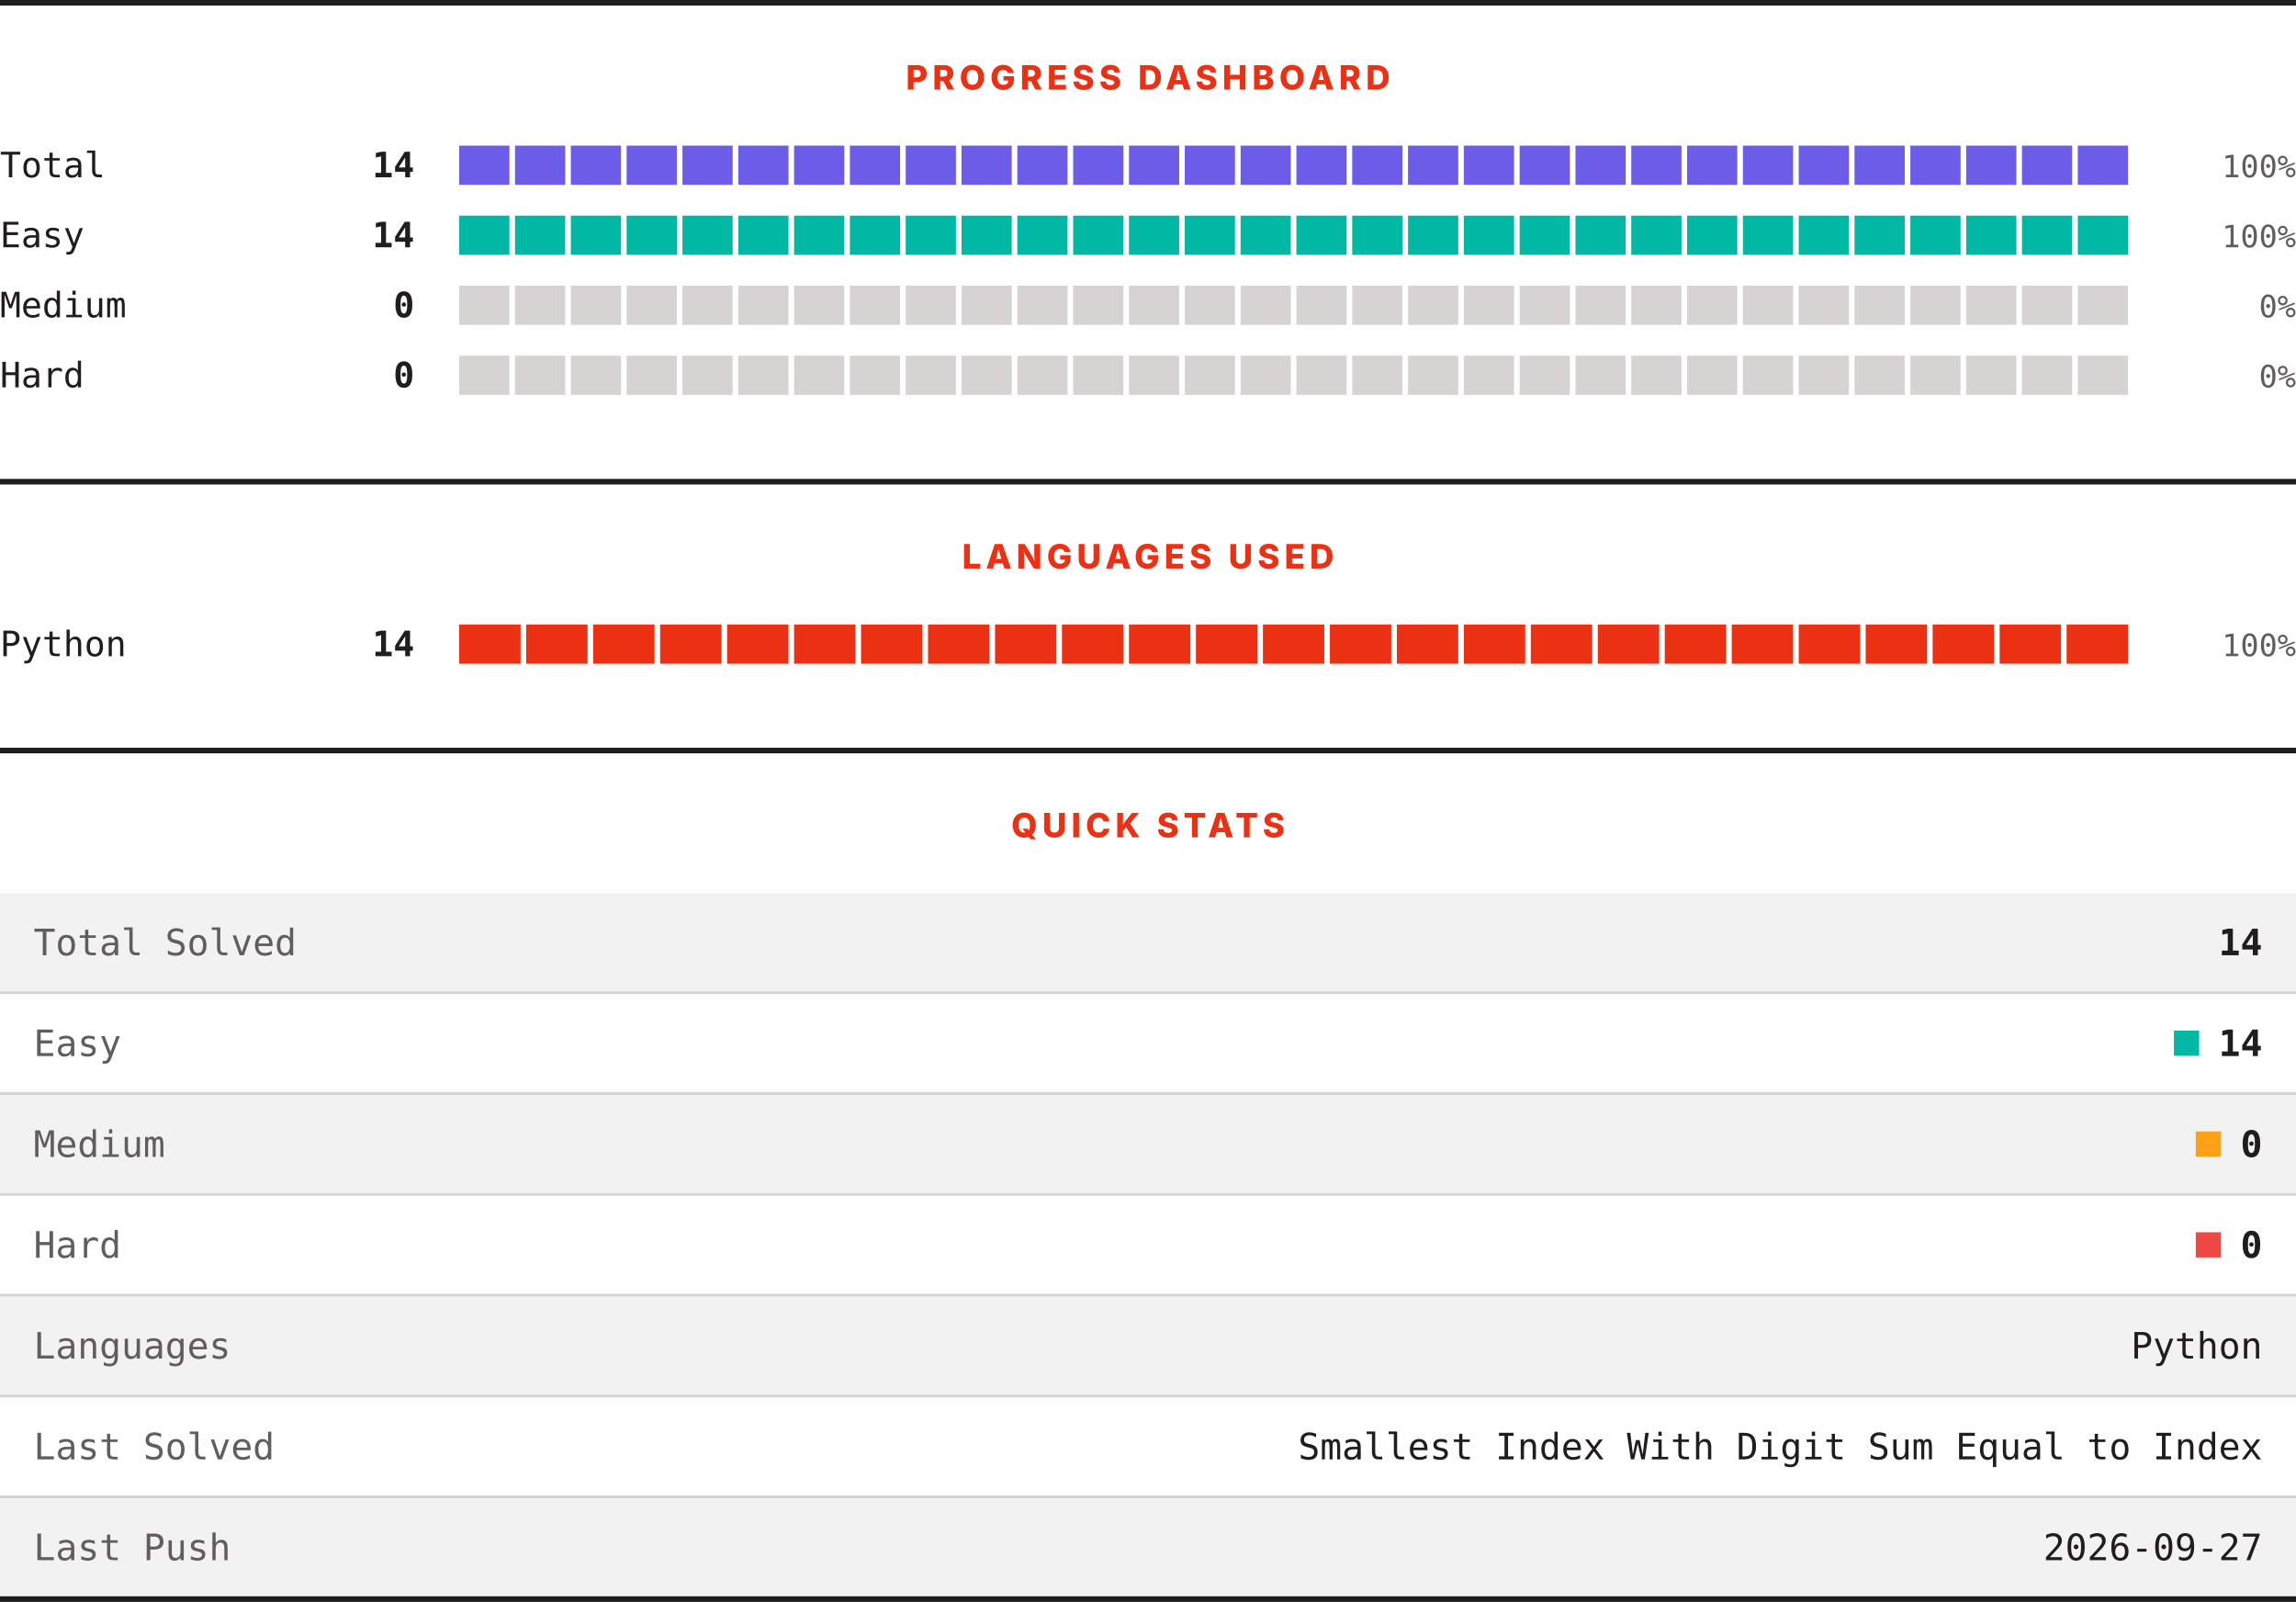
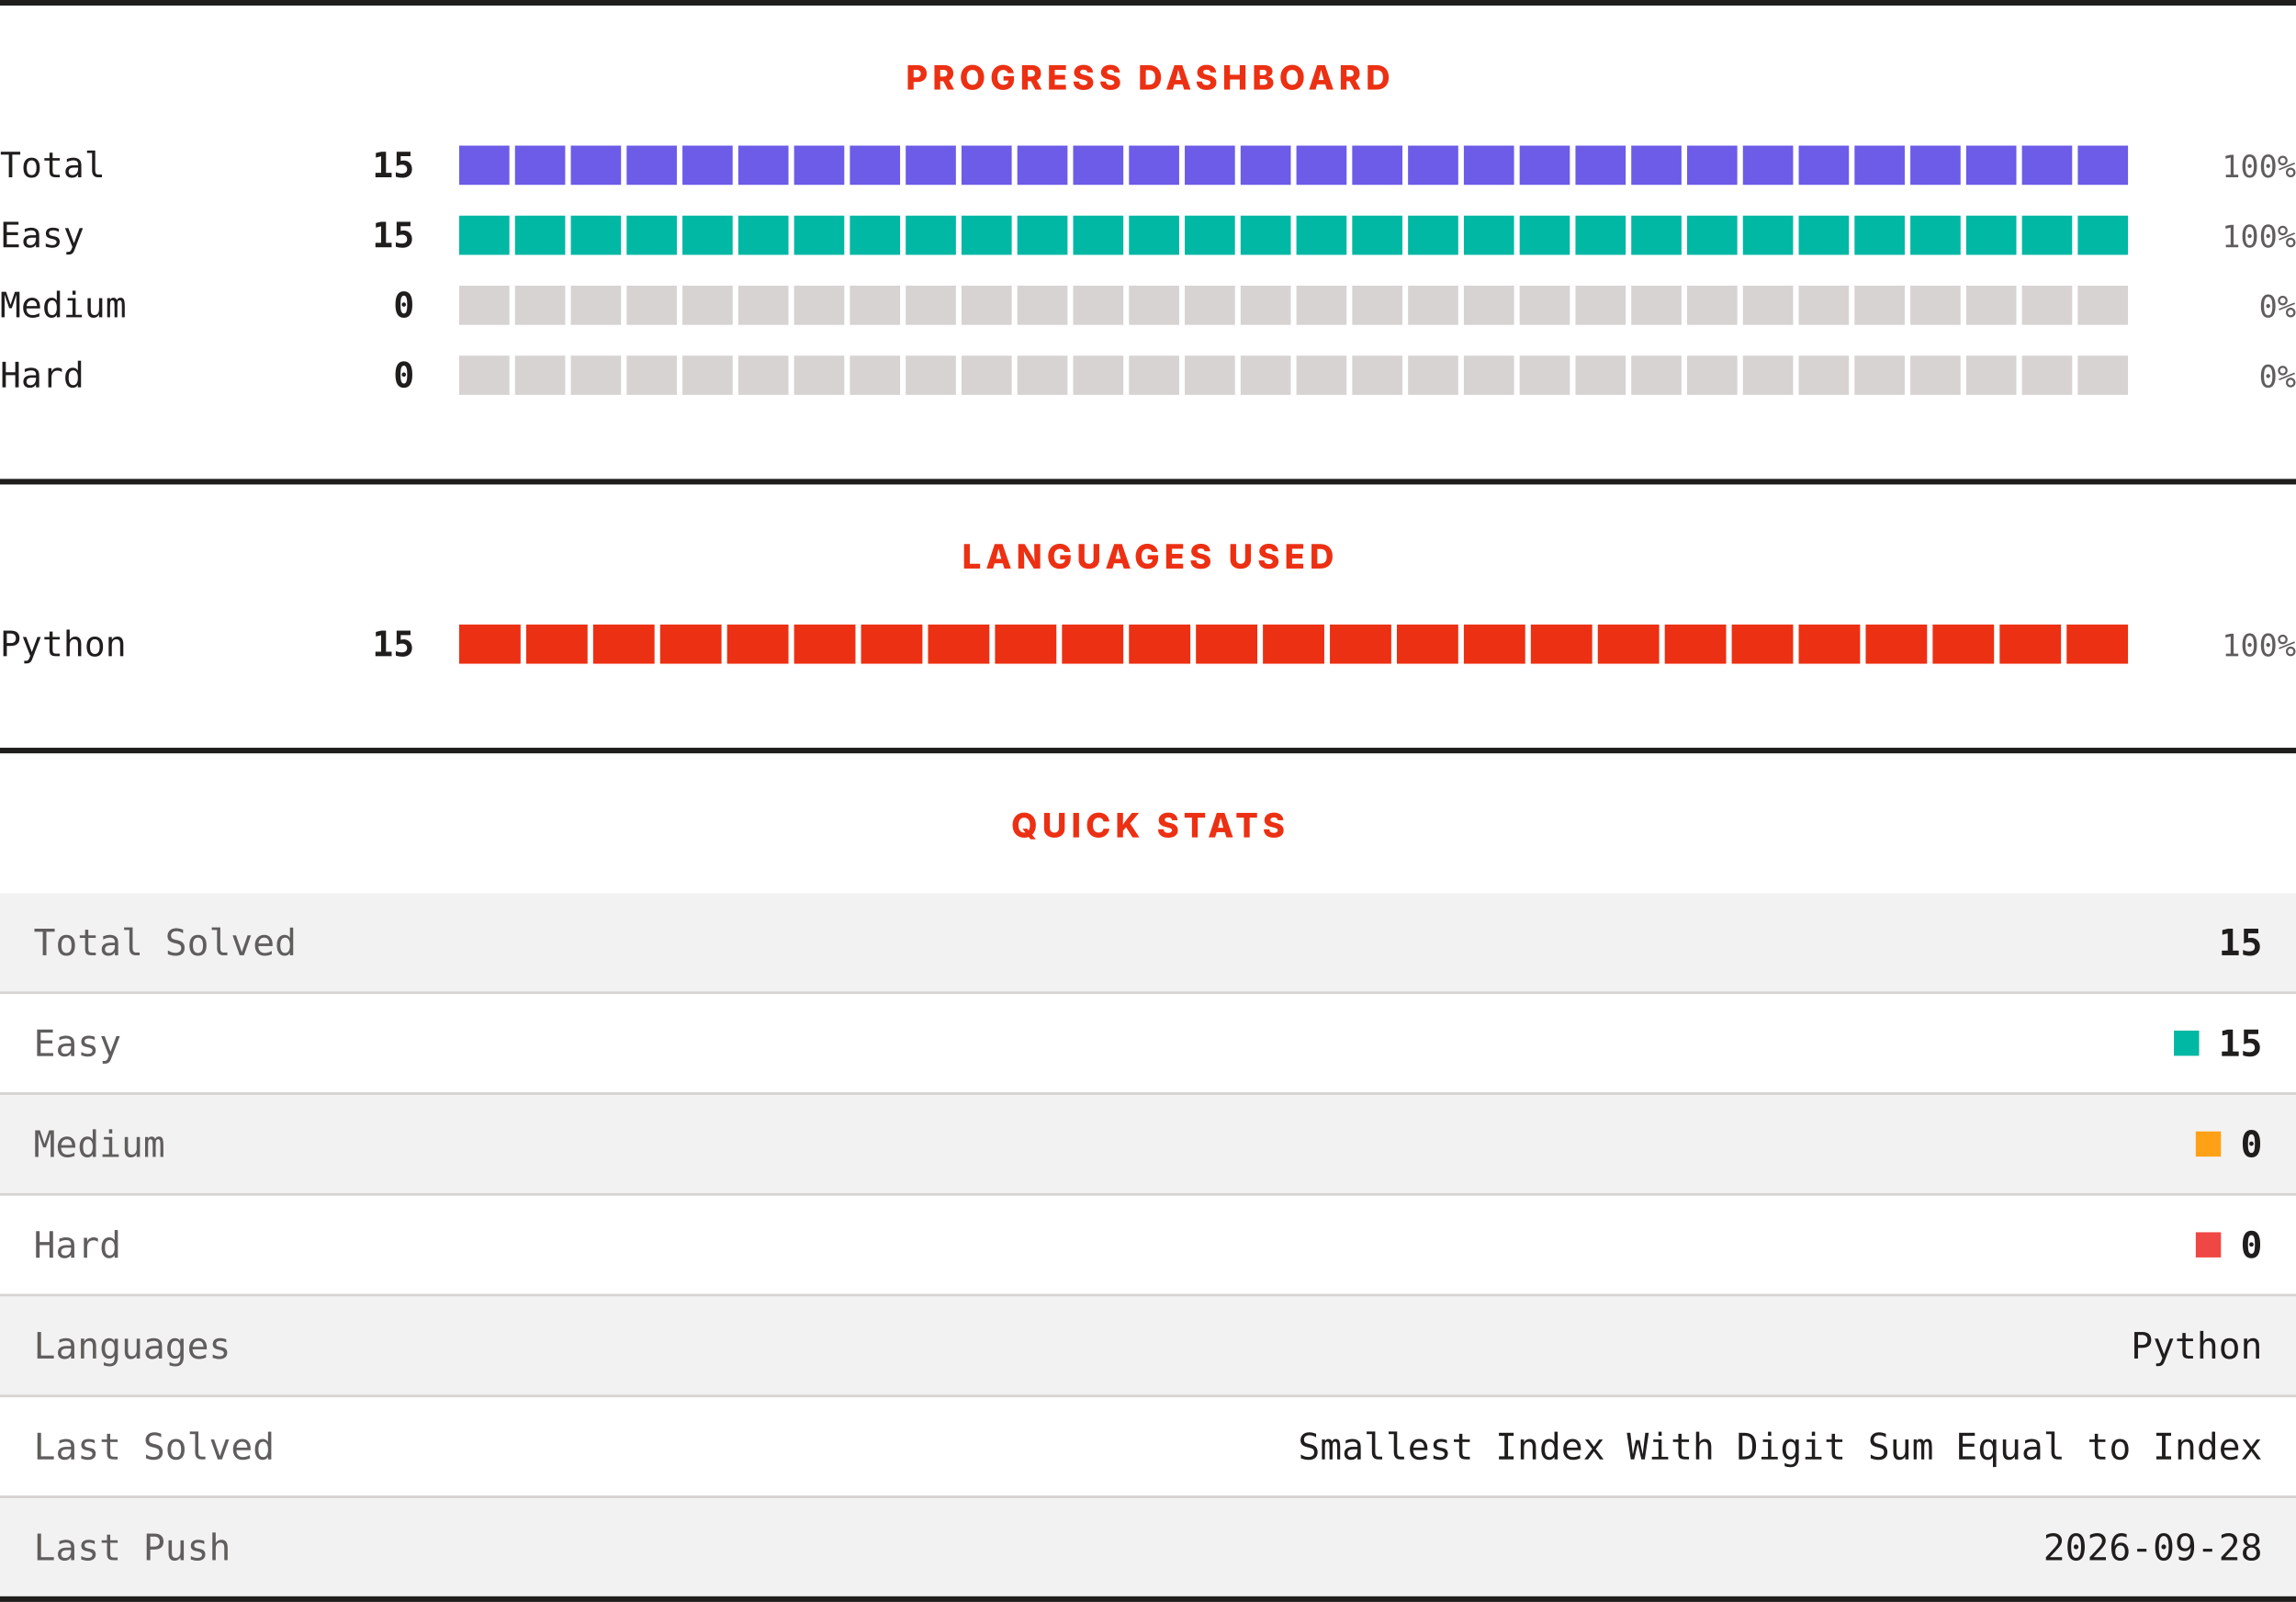
<svg xmlns="http://www.w3.org/2000/svg" width="820" height="572" viewBox="0 0 820 572" role="img" aria-label="LeetCode progress, languages and quick stats">
  <rect width="820" height="572" fill="#ffffff" />
  <rect x="0" y="0" width="820" height="2" fill="#201e1d" />
  <text x="410" y="32" text-anchor="middle" font-family="Archivo, system-ui, -apple-system, Segoe UI, sans-serif" font-size="12" font-weight="800" letter-spacing="1.68" fill="#ec3013">PROGRESS DASHBOARD</text>
  <text x="0" y="63.3" font-family="ui-monospace, SFMono-Regular, Menlo, Consolas, monospace" font-size="12.5" fill="#201e1d">Total</text>
-   <text x="148" y="63.3" text-anchor="end" font-family="ui-monospace, SFMono-Regular, Menlo, Consolas, monospace" font-size="12.5" font-weight="700" fill="#201e1d">14</text>
+   <text x="148" y="63.3" text-anchor="end" font-family="ui-monospace, SFMono-Regular, Menlo, Consolas, monospace" font-size="12.5" font-weight="700" fill="#201e1d">15</text>
  <rect x="164.00" y="52" width="17.93" height="14" fill="#6c5ce7" />
  <rect x="183.93" y="52" width="17.93" height="14" fill="#6c5ce7" />
  <rect x="203.87" y="52" width="17.93" height="14" fill="#6c5ce7" />
  <rect x="223.80" y="52" width="17.93" height="14" fill="#6c5ce7" />
  <rect x="243.73" y="52" width="17.93" height="14" fill="#6c5ce7" />
  <rect x="263.67" y="52" width="17.93" height="14" fill="#6c5ce7" />
  <rect x="283.60" y="52" width="17.93" height="14" fill="#6c5ce7" />
  <rect x="303.53" y="52" width="17.93" height="14" fill="#6c5ce7" />
  <rect x="323.47" y="52" width="17.93" height="14" fill="#6c5ce7" />
  <rect x="343.40" y="52" width="17.93" height="14" fill="#6c5ce7" />
  <rect x="363.33" y="52" width="17.93" height="14" fill="#6c5ce7" />
  <rect x="383.27" y="52" width="17.93" height="14" fill="#6c5ce7" />
  <rect x="403.20" y="52" width="17.93" height="14" fill="#6c5ce7" />
  <rect x="423.13" y="52" width="17.93" height="14" fill="#6c5ce7" />
  <rect x="443.07" y="52" width="17.93" height="14" fill="#6c5ce7" />
  <rect x="463.00" y="52" width="17.93" height="14" fill="#6c5ce7" />
  <rect x="482.93" y="52" width="17.93" height="14" fill="#6c5ce7" />
  <rect x="502.87" y="52" width="17.93" height="14" fill="#6c5ce7" />
  <rect x="522.80" y="52" width="17.93" height="14" fill="#6c5ce7" />
  <rect x="542.73" y="52" width="17.93" height="14" fill="#6c5ce7" />
  <rect x="562.67" y="52" width="17.93" height="14" fill="#6c5ce7" />
  <rect x="582.60" y="52" width="17.93" height="14" fill="#6c5ce7" />
  <rect x="602.53" y="52" width="17.93" height="14" fill="#6c5ce7" />
  <rect x="622.47" y="52" width="17.93" height="14" fill="#6c5ce7" />
  <rect x="642.40" y="52" width="17.93" height="14" fill="#6c5ce7" />
  <rect x="662.33" y="52" width="17.93" height="14" fill="#6c5ce7" />
  <rect x="682.27" y="52" width="17.93" height="14" fill="#6c5ce7" />
  <rect x="702.20" y="52" width="17.93" height="14" fill="#6c5ce7" />
  <rect x="722.13" y="52" width="17.93" height="14" fill="#6c5ce7" />
  <rect x="742.07" y="52" width="17.93" height="14" fill="#6c5ce7" />
  <text x="820" y="63.3" text-anchor="end" font-family="ui-monospace, SFMono-Regular, Menlo, Consolas, monospace" font-size="11" fill="#605d5d">100%</text>
  <text x="0" y="88.3" font-family="ui-monospace, SFMono-Regular, Menlo, Consolas, monospace" font-size="12.5" fill="#201e1d">Easy</text>
-   <text x="148" y="88.3" text-anchor="end" font-family="ui-monospace, SFMono-Regular, Menlo, Consolas, monospace" font-size="12.5" font-weight="700" fill="#201e1d">14</text>
+   <text x="148" y="88.3" text-anchor="end" font-family="ui-monospace, SFMono-Regular, Menlo, Consolas, monospace" font-size="12.5" font-weight="700" fill="#201e1d">15</text>
  <rect x="164.00" y="77" width="17.93" height="14" fill="#00b8a3" />
  <rect x="183.93" y="77" width="17.93" height="14" fill="#00b8a3" />
  <rect x="203.87" y="77" width="17.93" height="14" fill="#00b8a3" />
  <rect x="223.80" y="77" width="17.93" height="14" fill="#00b8a3" />
  <rect x="243.73" y="77" width="17.93" height="14" fill="#00b8a3" />
  <rect x="263.67" y="77" width="17.93" height="14" fill="#00b8a3" />
  <rect x="283.60" y="77" width="17.93" height="14" fill="#00b8a3" />
  <rect x="303.53" y="77" width="17.93" height="14" fill="#00b8a3" />
  <rect x="323.47" y="77" width="17.93" height="14" fill="#00b8a3" />
  <rect x="343.40" y="77" width="17.93" height="14" fill="#00b8a3" />
  <rect x="363.33" y="77" width="17.93" height="14" fill="#00b8a3" />
  <rect x="383.27" y="77" width="17.93" height="14" fill="#00b8a3" />
  <rect x="403.20" y="77" width="17.93" height="14" fill="#00b8a3" />
  <rect x="423.13" y="77" width="17.93" height="14" fill="#00b8a3" />
  <rect x="443.07" y="77" width="17.93" height="14" fill="#00b8a3" />
  <rect x="463.00" y="77" width="17.93" height="14" fill="#00b8a3" />
  <rect x="482.93" y="77" width="17.93" height="14" fill="#00b8a3" />
  <rect x="502.87" y="77" width="17.93" height="14" fill="#00b8a3" />
  <rect x="522.80" y="77" width="17.93" height="14" fill="#00b8a3" />
  <rect x="542.73" y="77" width="17.93" height="14" fill="#00b8a3" />
  <rect x="562.67" y="77" width="17.93" height="14" fill="#00b8a3" />
  <rect x="582.60" y="77" width="17.93" height="14" fill="#00b8a3" />
  <rect x="602.53" y="77" width="17.93" height="14" fill="#00b8a3" />
  <rect x="622.47" y="77" width="17.93" height="14" fill="#00b8a3" />
  <rect x="642.40" y="77" width="17.93" height="14" fill="#00b8a3" />
  <rect x="662.33" y="77" width="17.93" height="14" fill="#00b8a3" />
  <rect x="682.27" y="77" width="17.93" height="14" fill="#00b8a3" />
  <rect x="702.20" y="77" width="17.93" height="14" fill="#00b8a3" />
  <rect x="722.13" y="77" width="17.93" height="14" fill="#00b8a3" />
  <rect x="742.07" y="77" width="17.93" height="14" fill="#00b8a3" />
  <text x="820" y="88.3" text-anchor="end" font-family="ui-monospace, SFMono-Regular, Menlo, Consolas, monospace" font-size="11" fill="#605d5d">100%</text>
  <text x="0" y="113.3" font-family="ui-monospace, SFMono-Regular, Menlo, Consolas, monospace" font-size="12.5" fill="#201e1d">Medium</text>
  <text x="148" y="113.3" text-anchor="end" font-family="ui-monospace, SFMono-Regular, Menlo, Consolas, monospace" font-size="12.5" font-weight="700" fill="#201e1d">0</text>
  <rect x="164.00" y="102" width="17.93" height="14" fill="#d7d3d3" />
  <rect x="183.93" y="102" width="17.93" height="14" fill="#d7d3d3" />
  <rect x="203.87" y="102" width="17.93" height="14" fill="#d7d3d3" />
  <rect x="223.80" y="102" width="17.93" height="14" fill="#d7d3d3" />
  <rect x="243.73" y="102" width="17.93" height="14" fill="#d7d3d3" />
  <rect x="263.67" y="102" width="17.93" height="14" fill="#d7d3d3" />
  <rect x="283.60" y="102" width="17.93" height="14" fill="#d7d3d3" />
  <rect x="303.53" y="102" width="17.93" height="14" fill="#d7d3d3" />
  <rect x="323.47" y="102" width="17.93" height="14" fill="#d7d3d3" />
  <rect x="343.40" y="102" width="17.93" height="14" fill="#d7d3d3" />
  <rect x="363.33" y="102" width="17.93" height="14" fill="#d7d3d3" />
  <rect x="383.27" y="102" width="17.93" height="14" fill="#d7d3d3" />
  <rect x="403.20" y="102" width="17.93" height="14" fill="#d7d3d3" />
  <rect x="423.13" y="102" width="17.93" height="14" fill="#d7d3d3" />
  <rect x="443.07" y="102" width="17.93" height="14" fill="#d7d3d3" />
  <rect x="463.00" y="102" width="17.93" height="14" fill="#d7d3d3" />
  <rect x="482.93" y="102" width="17.93" height="14" fill="#d7d3d3" />
  <rect x="502.87" y="102" width="17.93" height="14" fill="#d7d3d3" />
  <rect x="522.80" y="102" width="17.93" height="14" fill="#d7d3d3" />
  <rect x="542.73" y="102" width="17.93" height="14" fill="#d7d3d3" />
  <rect x="562.67" y="102" width="17.93" height="14" fill="#d7d3d3" />
  <rect x="582.60" y="102" width="17.93" height="14" fill="#d7d3d3" />
  <rect x="602.53" y="102" width="17.93" height="14" fill="#d7d3d3" />
  <rect x="622.47" y="102" width="17.93" height="14" fill="#d7d3d3" />
  <rect x="642.40" y="102" width="17.93" height="14" fill="#d7d3d3" />
  <rect x="662.33" y="102" width="17.93" height="14" fill="#d7d3d3" />
  <rect x="682.27" y="102" width="17.93" height="14" fill="#d7d3d3" />
  <rect x="702.20" y="102" width="17.93" height="14" fill="#d7d3d3" />
  <rect x="722.13" y="102" width="17.93" height="14" fill="#d7d3d3" />
  <rect x="742.07" y="102" width="17.93" height="14" fill="#d7d3d3" />
  <text x="820" y="113.3" text-anchor="end" font-family="ui-monospace, SFMono-Regular, Menlo, Consolas, monospace" font-size="11" fill="#605d5d">0%</text>
  <text x="0" y="138.3" font-family="ui-monospace, SFMono-Regular, Menlo, Consolas, monospace" font-size="12.5" fill="#201e1d">Hard</text>
  <text x="148" y="138.3" text-anchor="end" font-family="ui-monospace, SFMono-Regular, Menlo, Consolas, monospace" font-size="12.5" font-weight="700" fill="#201e1d">0</text>
  <rect x="164.00" y="127" width="17.93" height="14" fill="#d7d3d3" />
  <rect x="183.93" y="127" width="17.93" height="14" fill="#d7d3d3" />
  <rect x="203.87" y="127" width="17.93" height="14" fill="#d7d3d3" />
  <rect x="223.80" y="127" width="17.93" height="14" fill="#d7d3d3" />
  <rect x="243.73" y="127" width="17.93" height="14" fill="#d7d3d3" />
  <rect x="263.67" y="127" width="17.93" height="14" fill="#d7d3d3" />
  <rect x="283.60" y="127" width="17.93" height="14" fill="#d7d3d3" />
  <rect x="303.53" y="127" width="17.93" height="14" fill="#d7d3d3" />
  <rect x="323.47" y="127" width="17.93" height="14" fill="#d7d3d3" />
  <rect x="343.40" y="127" width="17.93" height="14" fill="#d7d3d3" />
  <rect x="363.33" y="127" width="17.93" height="14" fill="#d7d3d3" />
  <rect x="383.27" y="127" width="17.93" height="14" fill="#d7d3d3" />
  <rect x="403.20" y="127" width="17.93" height="14" fill="#d7d3d3" />
  <rect x="423.13" y="127" width="17.93" height="14" fill="#d7d3d3" />
  <rect x="443.07" y="127" width="17.93" height="14" fill="#d7d3d3" />
  <rect x="463.00" y="127" width="17.93" height="14" fill="#d7d3d3" />
  <rect x="482.93" y="127" width="17.93" height="14" fill="#d7d3d3" />
  <rect x="502.87" y="127" width="17.93" height="14" fill="#d7d3d3" />
  <rect x="522.80" y="127" width="17.93" height="14" fill="#d7d3d3" />
  <rect x="542.73" y="127" width="17.93" height="14" fill="#d7d3d3" />
  <rect x="562.67" y="127" width="17.93" height="14" fill="#d7d3d3" />
  <rect x="582.60" y="127" width="17.93" height="14" fill="#d7d3d3" />
  <rect x="602.53" y="127" width="17.93" height="14" fill="#d7d3d3" />
  <rect x="622.47" y="127" width="17.93" height="14" fill="#d7d3d3" />
  <rect x="642.40" y="127" width="17.93" height="14" fill="#d7d3d3" />
  <rect x="662.33" y="127" width="17.93" height="14" fill="#d7d3d3" />
  <rect x="682.27" y="127" width="17.93" height="14" fill="#d7d3d3" />
  <rect x="702.20" y="127" width="17.93" height="14" fill="#d7d3d3" />
  <rect x="722.13" y="127" width="17.93" height="14" fill="#d7d3d3" />
  <rect x="742.07" y="127" width="17.93" height="14" fill="#d7d3d3" />
  <text x="820" y="138.3" text-anchor="end" font-family="ui-monospace, SFMono-Regular, Menlo, Consolas, monospace" font-size="11" fill="#605d5d">0%</text>
  <rect x="0" y="171" width="820" height="2" fill="#201e1d" />
  <text x="410" y="203" text-anchor="middle" font-family="Archivo, system-ui, -apple-system, Segoe UI, sans-serif" font-size="12" font-weight="800" letter-spacing="1.68" fill="#ec3013">LANGUAGES USED</text>
  <text x="0" y="234.3" font-family="ui-monospace, SFMono-Regular, Menlo, Consolas, monospace" font-size="12.5" fill="#201e1d">Python</text>
-   <text x="148" y="234.3" text-anchor="end" font-family="ui-monospace, SFMono-Regular, Menlo, Consolas, monospace" font-size="12.5" font-weight="700" fill="#201e1d">14</text>
+   <text x="148" y="234.3" text-anchor="end" font-family="ui-monospace, SFMono-Regular, Menlo, Consolas, monospace" font-size="12.5" font-weight="700" fill="#201e1d">15</text>
  <rect x="164.00" y="223" width="21.92" height="14" fill="#ec3013" />
  <rect x="187.92" y="223" width="21.92" height="14" fill="#ec3013" />
  <rect x="211.84" y="223" width="21.92" height="14" fill="#ec3013" />
  <rect x="235.76" y="223" width="21.92" height="14" fill="#ec3013" />
  <rect x="259.68" y="223" width="21.92" height="14" fill="#ec3013" />
  <rect x="283.60" y="223" width="21.92" height="14" fill="#ec3013" />
  <rect x="307.52" y="223" width="21.92" height="14" fill="#ec3013" />
  <rect x="331.44" y="223" width="21.92" height="14" fill="#ec3013" />
  <rect x="355.36" y="223" width="21.92" height="14" fill="#ec3013" />
  <rect x="379.28" y="223" width="21.92" height="14" fill="#ec3013" />
  <rect x="403.20" y="223" width="21.92" height="14" fill="#ec3013" />
  <rect x="427.12" y="223" width="21.92" height="14" fill="#ec3013" />
  <rect x="451.04" y="223" width="21.92" height="14" fill="#ec3013" />
  <rect x="474.96" y="223" width="21.92" height="14" fill="#ec3013" />
  <rect x="498.88" y="223" width="21.92" height="14" fill="#ec3013" />
  <rect x="522.80" y="223" width="21.92" height="14" fill="#ec3013" />
  <rect x="546.72" y="223" width="21.92" height="14" fill="#ec3013" />
  <rect x="570.64" y="223" width="21.92" height="14" fill="#ec3013" />
  <rect x="594.56" y="223" width="21.92" height="14" fill="#ec3013" />
  <rect x="618.48" y="223" width="21.92" height="14" fill="#ec3013" />
  <rect x="642.40" y="223" width="21.92" height="14" fill="#ec3013" />
  <rect x="666.32" y="223" width="21.92" height="14" fill="#ec3013" />
  <rect x="690.24" y="223" width="21.92" height="14" fill="#ec3013" />
  <rect x="714.16" y="223" width="21.92" height="14" fill="#ec3013" />
  <rect x="738.08" y="223" width="21.92" height="14" fill="#ec3013" />
  <text x="820" y="234.3" text-anchor="end" font-family="ui-monospace, SFMono-Regular, Menlo, Consolas, monospace" font-size="11" fill="#605d5d">100%</text>
  <rect x="0" y="267" width="820" height="2" fill="#201e1d" />
  <text x="410" y="299" text-anchor="middle" font-family="Archivo, system-ui, -apple-system, Segoe UI, sans-serif" font-size="12" font-weight="800" letter-spacing="1.68" fill="#ec3013">QUICK STATS</text>
  <rect x="0" y="319" width="820" height="35" fill="#f3f2f2" />
  <text x="12" y="341.1" font-family="ui-monospace, SFMono-Regular, Menlo, Consolas, monospace" font-size="13" fill="#605d5d">Total Solved</text>
-   <text x="808" y="341.1" text-anchor="end" font-family="ui-monospace, SFMono-Regular, Menlo, Consolas, monospace" font-size="13" font-weight="700" fill="#201e1d">14</text>
+   <text x="808" y="341.1" text-anchor="end" font-family="ui-monospace, SFMono-Regular, Menlo, Consolas, monospace" font-size="13" font-weight="700" fill="#201e1d">15</text>
  <rect x="0" y="354" width="820" height="1" fill="#d7d3d3" />
  <rect x="0" y="355" width="820" height="35" fill="#ffffff" />
  <text x="12" y="377.1" font-family="ui-monospace, SFMono-Regular, Menlo, Consolas, monospace" font-size="13" fill="#605d5d">Easy</text>
  <rect x="776.4" y="368" width="9" height="9" fill="#00b8a3" />
-   <text x="808" y="377.1" text-anchor="end" font-family="ui-monospace, SFMono-Regular, Menlo, Consolas, monospace" font-size="13" font-weight="700" fill="#201e1d">14</text>
+   <text x="808" y="377.1" text-anchor="end" font-family="ui-monospace, SFMono-Regular, Menlo, Consolas, monospace" font-size="13" font-weight="700" fill="#201e1d">15</text>
  <rect x="0" y="390" width="820" height="1" fill="#d7d3d3" />
  <rect x="0" y="391" width="820" height="35" fill="#f3f2f2" />
  <text x="12" y="413.1" font-family="ui-monospace, SFMono-Regular, Menlo, Consolas, monospace" font-size="13" fill="#605d5d">Medium</text>
  <rect x="784.2" y="404" width="9" height="9" fill="#ffa116" />
  <text x="808" y="413.1" text-anchor="end" font-family="ui-monospace, SFMono-Regular, Menlo, Consolas, monospace" font-size="13" font-weight="700" fill="#201e1d">0</text>
  <rect x="0" y="426" width="820" height="1" fill="#d7d3d3" />
  <rect x="0" y="427" width="820" height="35" fill="#ffffff" />
  <text x="12" y="449.1" font-family="ui-monospace, SFMono-Regular, Menlo, Consolas, monospace" font-size="13" fill="#605d5d">Hard</text>
  <rect x="784.2" y="440" width="9" height="9" fill="#ef4743" />
  <text x="808" y="449.1" text-anchor="end" font-family="ui-monospace, SFMono-Regular, Menlo, Consolas, monospace" font-size="13" font-weight="700" fill="#201e1d">0</text>
  <rect x="0" y="462" width="820" height="1" fill="#d7d3d3" />
  <rect x="0" y="463" width="820" height="35" fill="#f3f2f2" />
  <text x="12" y="485.1" font-family="ui-monospace, SFMono-Regular, Menlo, Consolas, monospace" font-size="13" fill="#605d5d">Languages</text>
  <text x="808" y="485.1" text-anchor="end" font-family="ui-monospace, SFMono-Regular, Menlo, Consolas, monospace" font-size="13" fill="#201e1d">Python</text>
  <rect x="0" y="498" width="820" height="1" fill="#d7d3d3" />
  <rect x="0" y="499" width="820" height="35" fill="#ffffff" />
  <text x="12" y="521.1" font-family="ui-monospace, SFMono-Regular, Menlo, Consolas, monospace" font-size="13" fill="#605d5d">Last Solved</text>
  <text x="808" y="521.1" text-anchor="end" font-family="ui-monospace, SFMono-Regular, Menlo, Consolas, monospace" font-size="13" fill="#201e1d">Smallest Index With Digit Sum Equal to Index</text>
  <rect x="0" y="534" width="820" height="1" fill="#d7d3d3" />
  <rect x="0" y="535" width="820" height="35" fill="#f3f2f2" />
  <text x="12" y="557.1" font-family="ui-monospace, SFMono-Regular, Menlo, Consolas, monospace" font-size="13" fill="#605d5d">Last Push</text>
-   <text x="808" y="557.1" text-anchor="end" font-family="ui-monospace, SFMono-Regular, Menlo, Consolas, monospace" font-size="13" fill="#201e1d">2026-09-27</text>
+   <text x="808" y="557.1" text-anchor="end" font-family="ui-monospace, SFMono-Regular, Menlo, Consolas, monospace" font-size="13" fill="#201e1d">2026-09-28</text>
  <rect x="0" y="570" width="820" height="2" fill="#201e1d" />
</svg>
